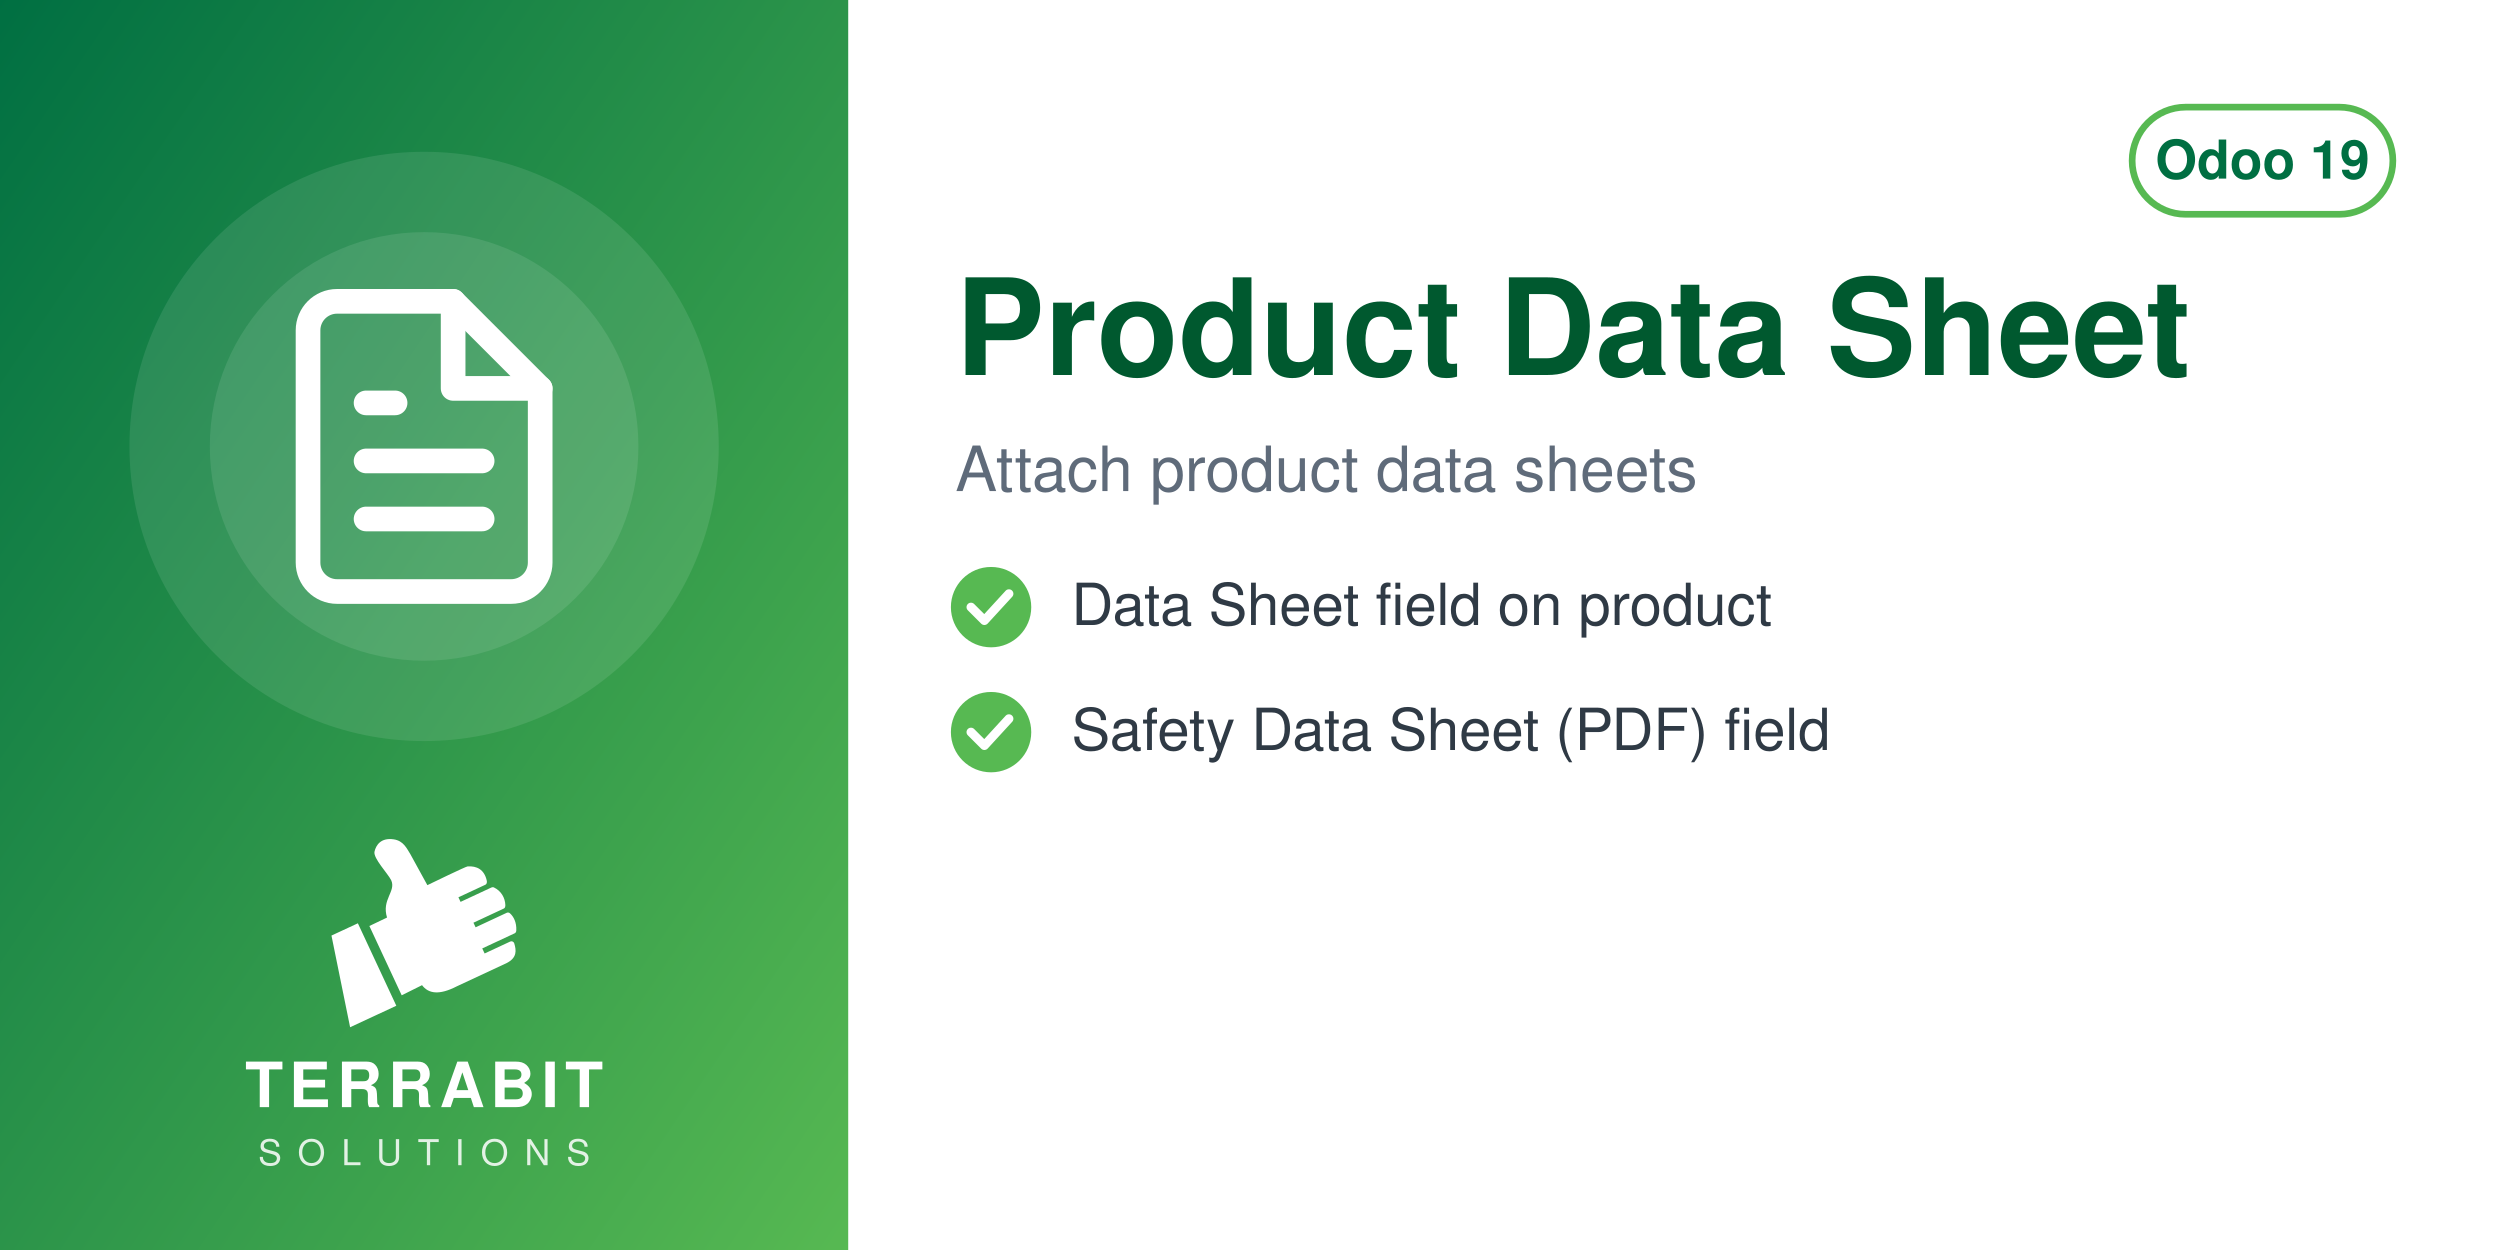
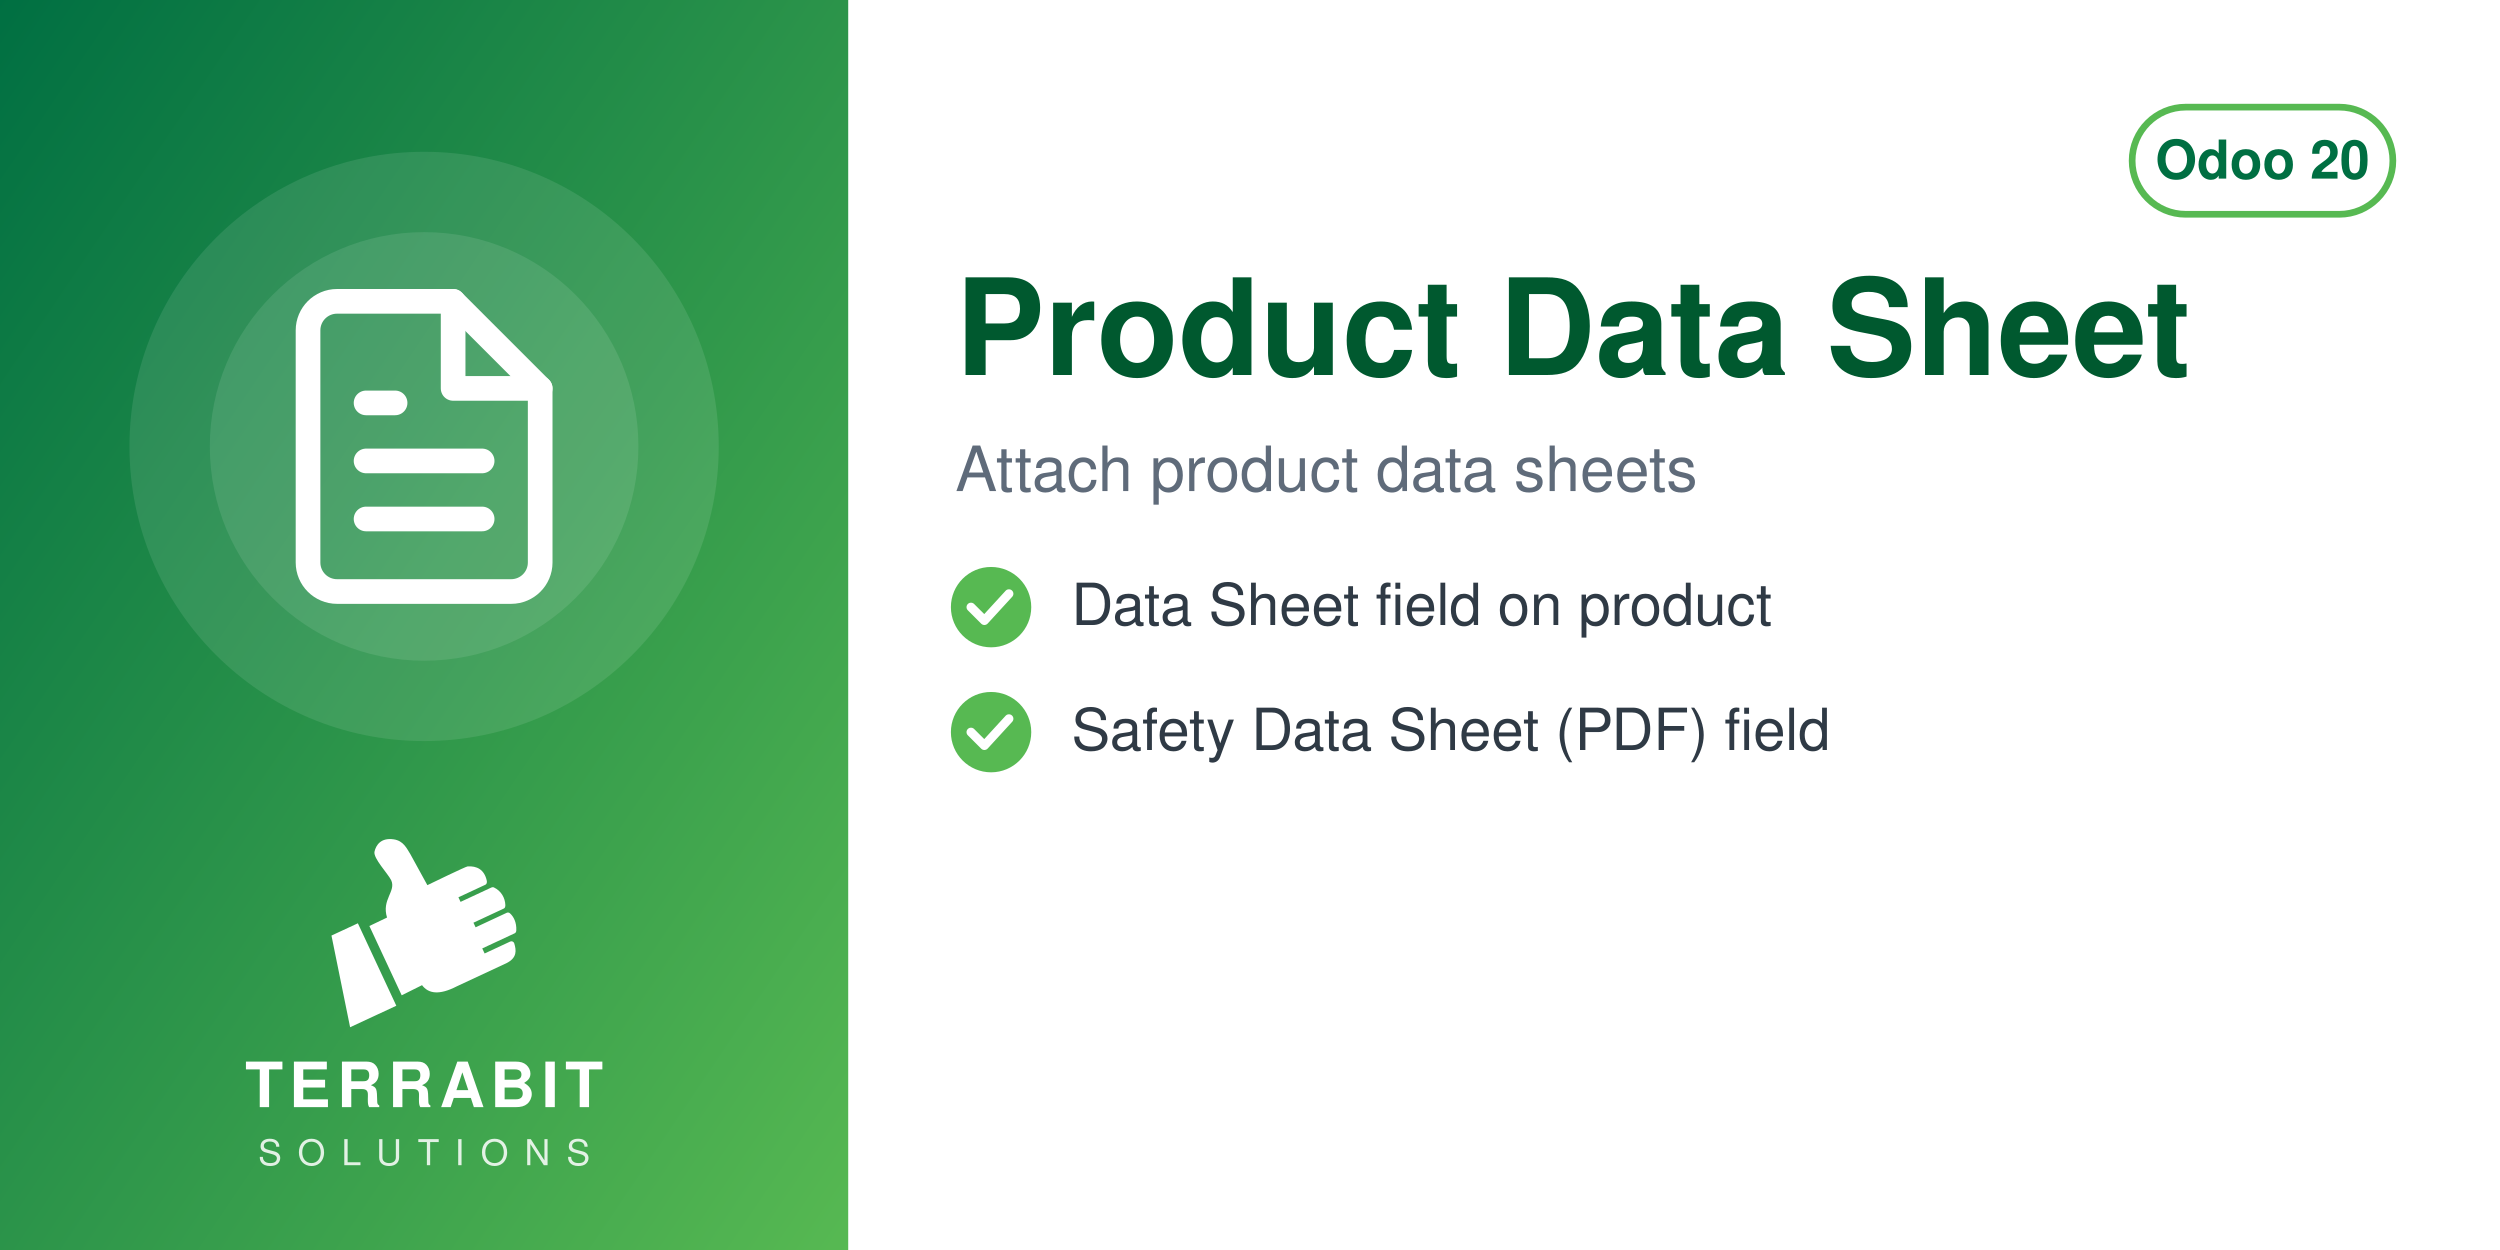
<svg xmlns="http://www.w3.org/2000/svg" width="560" height="280" viewBox="0 0 560 280">
  <defs>
    <linearGradient id="g" x1="0" y1="0" x2="1" y2="1">
      <stop offset="0" stop-color="#006F42" />
      <stop offset="1" stop-color="#57B952" />
    </linearGradient>
  </defs>
  <rect width="560" height="280" fill="#FFFFFF" />
  <rect width="190" height="280" fill="url(#g)" />
  <circle cx="95.0" cy="100" r="66" fill="white" opacity="0.10" />
  <circle cx="95.0" cy="100" r="48" fill="white" opacity="0.10" />
  <svg x="56.0" y="61.0" width="78" height="78" viewBox="0 0 24 24">
    <g fill="none" stroke="white" stroke-width="1.7" stroke-linecap="round" stroke-linejoin="round">
      <path d="M14 2H6a2 2 0 0 0-2 2v16a2 2 0 0 0 2 2h12a2 2 0 0 0 2-2V8z" />
      <path d="M14 2v6h6M8 13h8M8 17h8M8 9h2" />
    </g>
  </svg>
  <svg x="72.0" y="186" width="46" height="46" viewBox="4045 2535 3400 3400" preserveAspectRatio="xMidYMid meet">
    <path fill="#FFFFFF" d="M4648.32 4073.59l636.59 1365.17 -765.09 355.96 -308.63 -1517.87 437.13 -203.26zm725.61 1192.32l336.75 -167.88c105.65,140.85 282.69,170.72 576.82,18.8l819.92 -382.33c181.4,-90.13 164.26,-214.57 130.07,-328.43 -4.28,-14.25 -13.68,-24.81 -27.34,-30.7 -13.67,-5.89 -27.61,-5.11 -41.09,1.18l-422.32 196.93 -39.04 -83.72 538.07 -250.91c16.64,-7.76 24.7,-27.69 25.58,-46.04 6.48,-134.33 -44.36,-230.89 -105.84,-285.23 -15.2,-13.44 -35.71,-15.59 -54.12,-7l-513.92 239.64 -35.6 -76.34 506.31 -236.1c17.69,-8.25 22.52,-36.93 21.83,-56.45 -4.1,-117.31 -67.62,-232.74 -187.72,-290.66 -13.94,-6.72 -28.64,-6.36 -42.69,0.19l-511.21 238.38 -35.37 -75.86 448.98 -209.36c20.44,-9.53 25.81,-42.28 21.02,-64.32 -41.02,-189.07 -167.92,-247.8 -318.14,-237.87 -29.39,1.94 -589.86,273.16 -665.95,310.54l-281.84 -513.57c-59.06,-93.13 -112.7,-221.7 -276.47,-245.13 -211.24,-30.22 -291.56,94.38 -316.89,203.13 -25.32,108.75 223.84,365.99 276.05,473.69 85.52,184.27 -161.86,318.11 -68.41,617.99l-292.54 139.94 535.09 1147.51z" />
  </svg>
  <text x="95.0" y="248" text-anchor="middle" font-family="Helvetica,Arial,sans-serif" font-size="14" font-weight="800" letter-spacing="1.4" fill="white">TERRABIT</text>
  <text x="95.0" y="261" text-anchor="middle" font-family="Helvetica,Arial,sans-serif" font-size="8" font-weight="500" letter-spacing="3.6" fill="white" opacity="0.85">SOLUTIONS</text>
  <g>
    <rect x="477.6" y="24" width="58.4" height="24" rx="12" fill="none" stroke="#57B952" stroke-width="1.5" />
-     <text x="506.8" y="40" text-anchor="middle" font-family="Helvetica,Arial,sans-serif" font-size="12" font-weight="700" fill="#006F42">Odoo 19</text>
+     <text x="506.8" y="40" text-anchor="middle" font-family="Helvetica,Arial,sans-serif" font-size="12" font-weight="700" fill="#006F42">Odoo 20</text>
  </g>
  <text x="214" y="84" font-family="Helvetica,Arial,sans-serif" font-size="30" font-weight="700" fill="#00592F">Product Data Sheet</text>
  <text x="214" y="110" font-family="Helvetica,Arial,sans-serif" font-size="14" fill="#5F6B7A">Attach product data sheets</text>
  <circle cx="222" cy="136" r="9" fill="#57B952" />
  <path d="M217.5 136 l3 3 l5.5 -6" fill="none" stroke="white" stroke-width="2" stroke-linecap="round" stroke-linejoin="round" />
  <text x="240" y="140" font-family="Helvetica,Arial,sans-serif" font-size="13" fill="#2F3A45">Data Sheet field on product</text>
  <circle cx="222" cy="164" r="9" fill="#57B952" />
  <path d="M217.5 164 l3 3 l5.5 -6" fill="none" stroke="white" stroke-width="2" stroke-linecap="round" stroke-linejoin="round" />
  <text x="240" y="168" font-family="Helvetica,Arial,sans-serif" font-size="13" fill="#2F3A45">Safety Data Sheet (PDF) field</text>
</svg>
